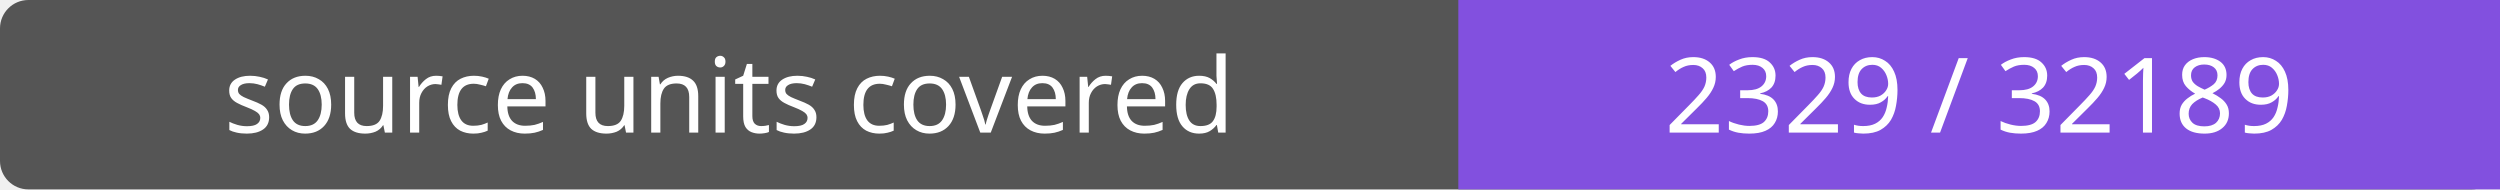
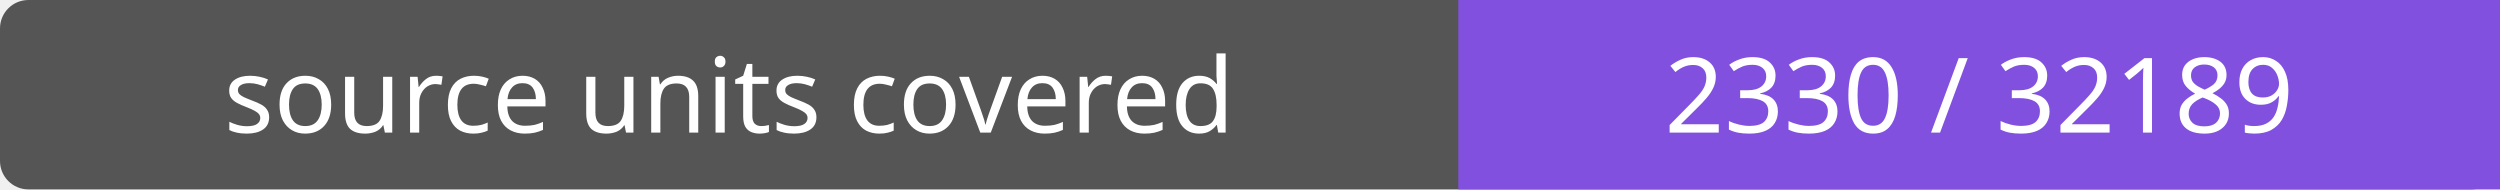
- <svg xmlns="http://www.w3.org/2000/svg" width="264" height="20" role="img" aria-label="source units covered: 2329 / 32189">
+ <svg xmlns="http://www.w3.org/2000/svg" width="264" height="20" role="img" aria-label="source units covered: 2330 / 32189">
  <rect width="264" height="20" rx="3" fill="#555" />
  <path fill="#8250df" d="M154 0h110v20H154z" />
  <g fill="#fff" text-anchor="middle" font-family="Verdana,sans-serif" font-size="11">
    <text x="77.0" y="14">source units covered</text>
-     <text x="209.0" y="14">2329 / 32189</text>
+     <text x="209.0" y="14">2330 / 32189</text>
  </g>
</svg>
